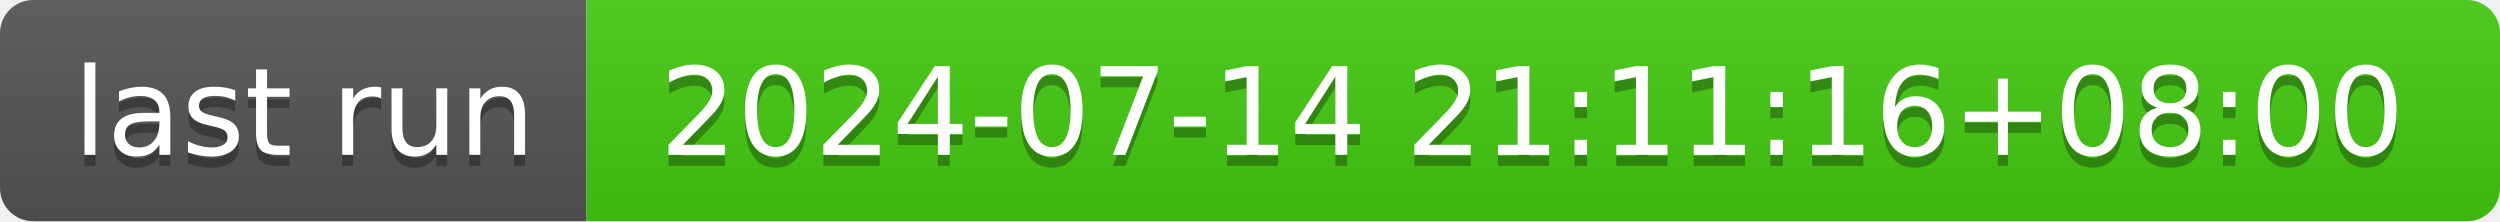
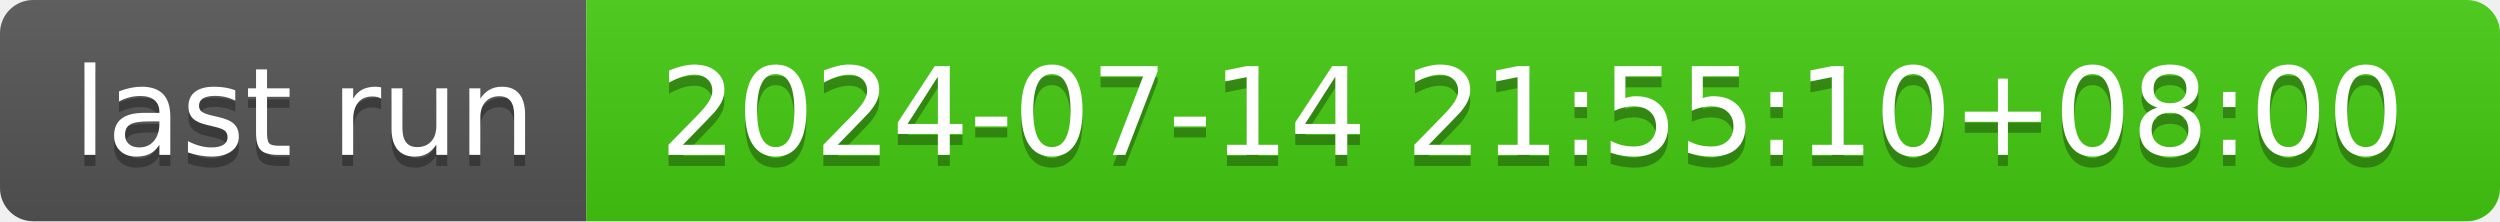
- <svg xmlns="http://www.w3.org/2000/svg" width="226" height="20" role="img" aria-label="last run: 2024-07-14 21:11:16+08:00">
+ <svg xmlns="http://www.w3.org/2000/svg" width="226" height="20" role="img" aria-label="last run: 2024-07-14 21:55:10+08:00">
  <linearGradient id="s" x2="0" y2="100%">
    <stop offset="0" stop-color="#bbb" stop-opacity=".1" />
    <stop offset="1" stop-opacity=".1" />
  </linearGradient>
  <clipPath id="r">
    <rect width="226" height="20" rx="3" fill="#fff" />
  </clipPath>
  <g clip-path="url(#r)">
    <rect width="53" height="20" fill="#555" />
    <rect x="53" width="173" height="20" fill="#4c1" />
    <rect width="226" height="20" fill="url(#s)" />
  </g>
  <g fill="#fff" text-anchor="middle" font-family="Verdana,Geneva,DejaVu Sans,sans-serif" text-rendering="geometricPrecision" font-size="110">
    <text aria-hidden="true" x="275" y="150" fill="#010101" fill-opacity=".3" transform="scale(.1)" textLength="430">last run</text>
    <text x="275" y="140" transform="scale(.1)" fill="#fff" textLength="430">last run</text>
-     <text aria-hidden="true" x="1385" y="150" fill="#010101" fill-opacity=".3" transform="scale(.1)" textLength="1630">2024-07-14 21:11:16+08:00</text>
-     <text x="1385" y="140" transform="scale(.1)" fill="#fff" textLength="1630">2024-07-14 21:11:16+08:00</text>
+     <text aria-hidden="true" x="1385" y="150" fill="#010101" fill-opacity=".3" transform="scale(.1)" textLength="1630">2024-07-14 21:55:10+08:00</text>
+     <text x="1385" y="140" transform="scale(.1)" fill="#fff" textLength="1630">2024-07-14 21:55:10+08:00</text>
  </g>
</svg>
